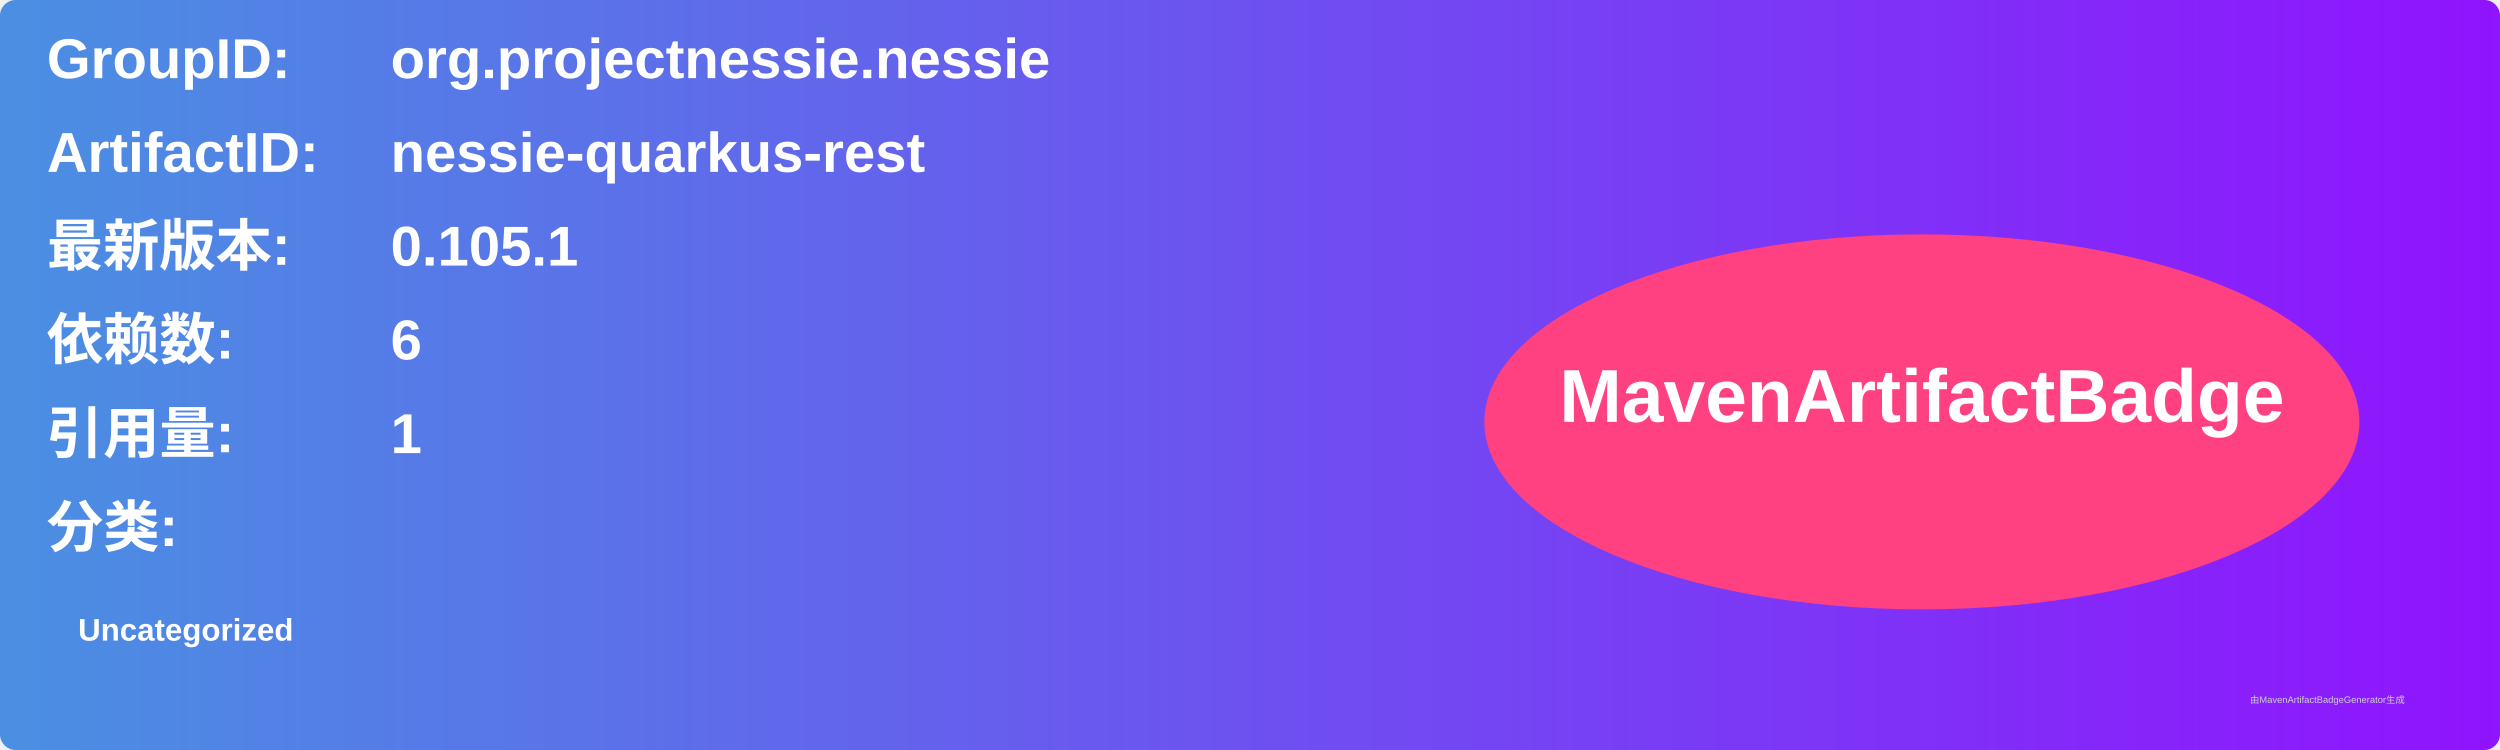
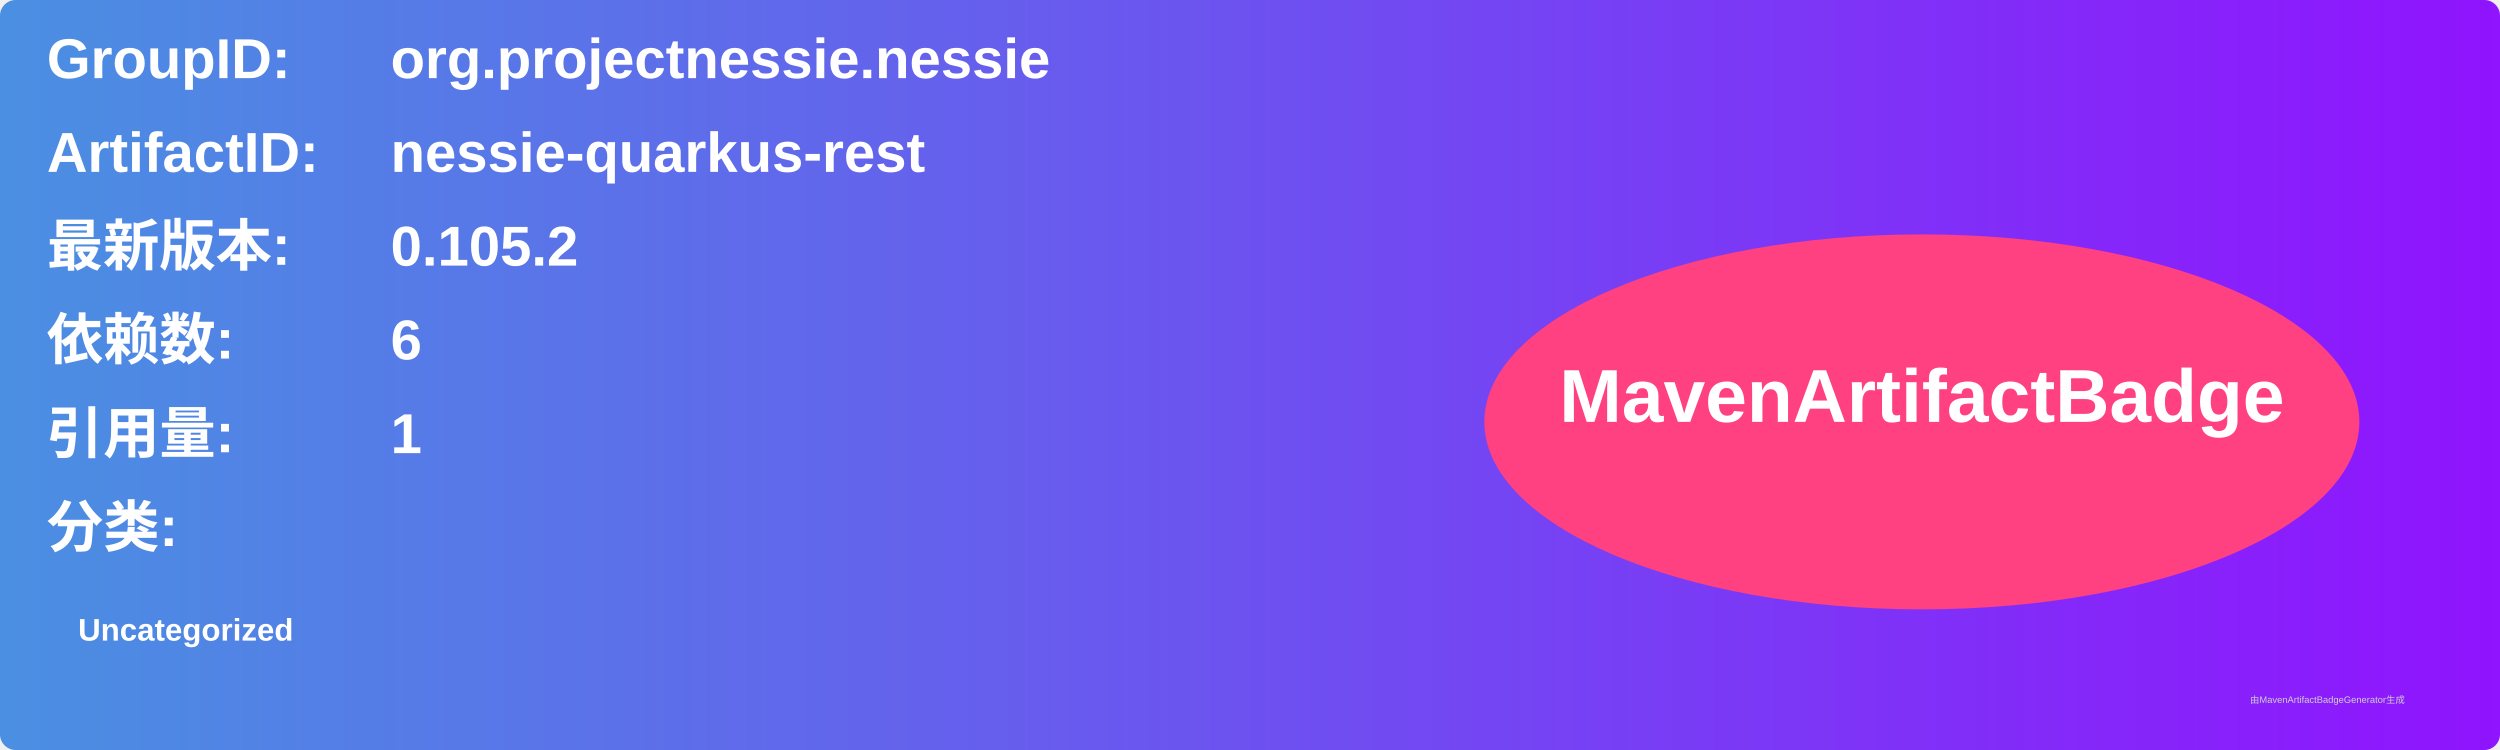
<svg xmlns="http://www.w3.org/2000/svg" width="800" height="240" viewBox="0 0 800 240">
  <linearGradient id="grad" x1="0%" y1="0%" x2="100%" y2="0%">
    <stop offset="0%" stop-color="#4a90e2" />
    <stop offset="100%" stop-color="#9013fe" />
  </linearGradient>
  <rect width="100%" height="100%" rx="5" ry="5" fill="url(#grad)" />
  <g transform="translate(15, 15)">
    <text x="0" y="10" font-family="Arial" font-size="18" fill="white" font-weight="bold" width="260">GroupID:</text>
    <text x="110" y="10" font-family="Arial" font-size="18" fill="white" font-weight="bold" width="460">org.projectnessie.nessie</text>
    <text x="0" y="40" font-family="Arial" font-size="18" fill="white" font-weight="bold" width="260">ArtifactID:</text>
    <text x="110" y="40" font-family="Arial" font-size="18" fill="white" font-weight="bold" width="460">nessie-quarkus-rest</text>
    <text x="0" y="70" font-family="Arial" font-size="18" fill="white" font-weight="bold">最新版本:</text>
    <text x="110" y="70" font-family="Arial" font-size="18" fill="white" font-weight="bold">
-       <tspan font-weight="bold">0.105.1</tspan>
+       <tspan font-weight="bold">0.105.2</tspan>
    </text>
    <text x="0" y="100" font-family="Arial" font-size="18" fill="white" font-weight="bold">依赖数: </text>
    <text x="110" y="100" font-family="Arial" font-size="18" fill="white">
      <tspan font-weight="bold">6</tspan>
    </text>
    <text x="0" y="130" font-family="Arial" font-size="18" fill="white" font-weight="bold">引用量: </text>
    <text x="110" y="130" font-family="Arial" font-size="18" fill="white">
      <tspan font-weight="bold">1</tspan>
    </text>
    <text x="0" y="160" font-family="Arial" font-size="18" fill="white" font-weight="bold">分类:</text>
    <text x="10" y="190" font-family="Arial" font-size="10" fill="white">
      <tspan font-weight="bold">Uncategorized</tspan>
    </text>
    <ellipse cx="600" cy="120" rx="140" ry="60" fill="#ff4081" />
    <text x="600" y="120" text-anchor="middle" font-family="Arial" font-size="24" fill="white" font-weight="bold">MavenArtifactBadge</text>
  </g>
  <text x="720" y="225" font-family="Arial" font-size="3" fill="#d0d0d0">由MavenArtifactBadgeGenerator生成</text>
</svg>
